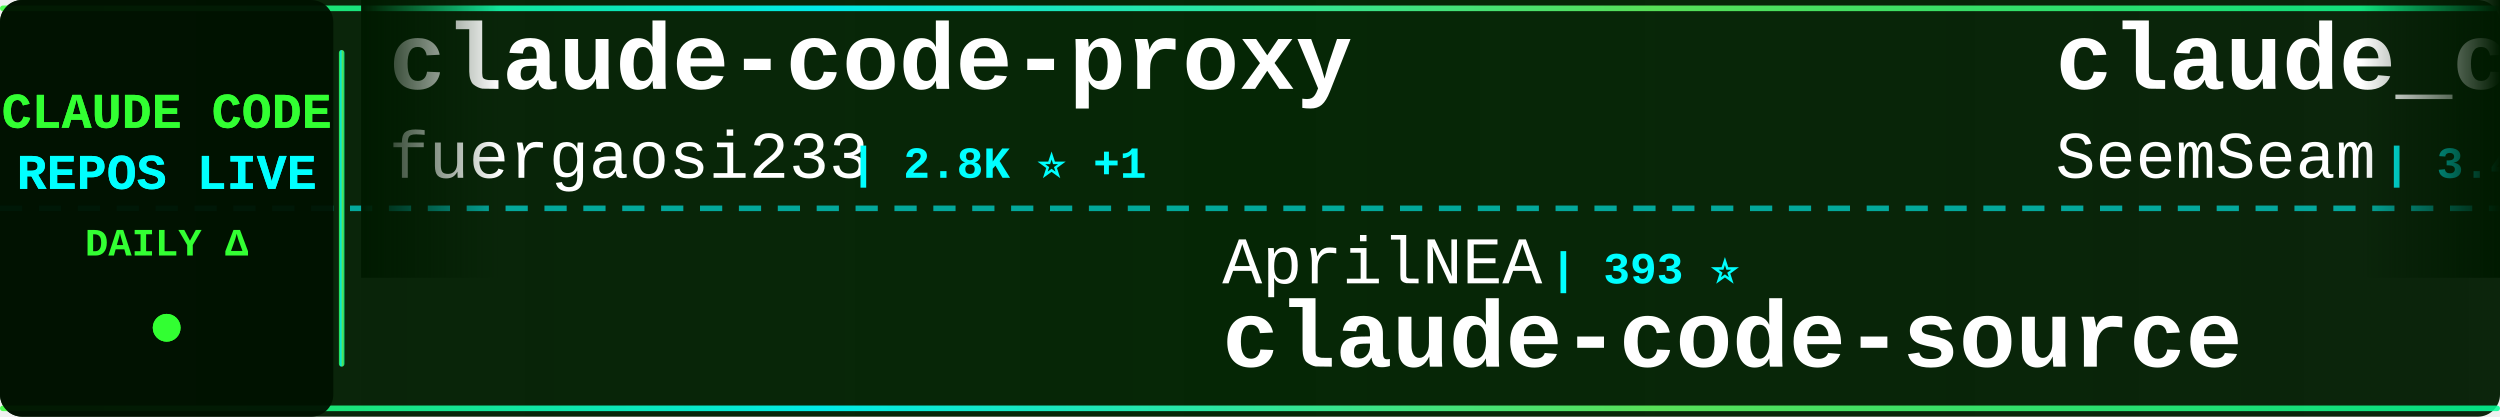
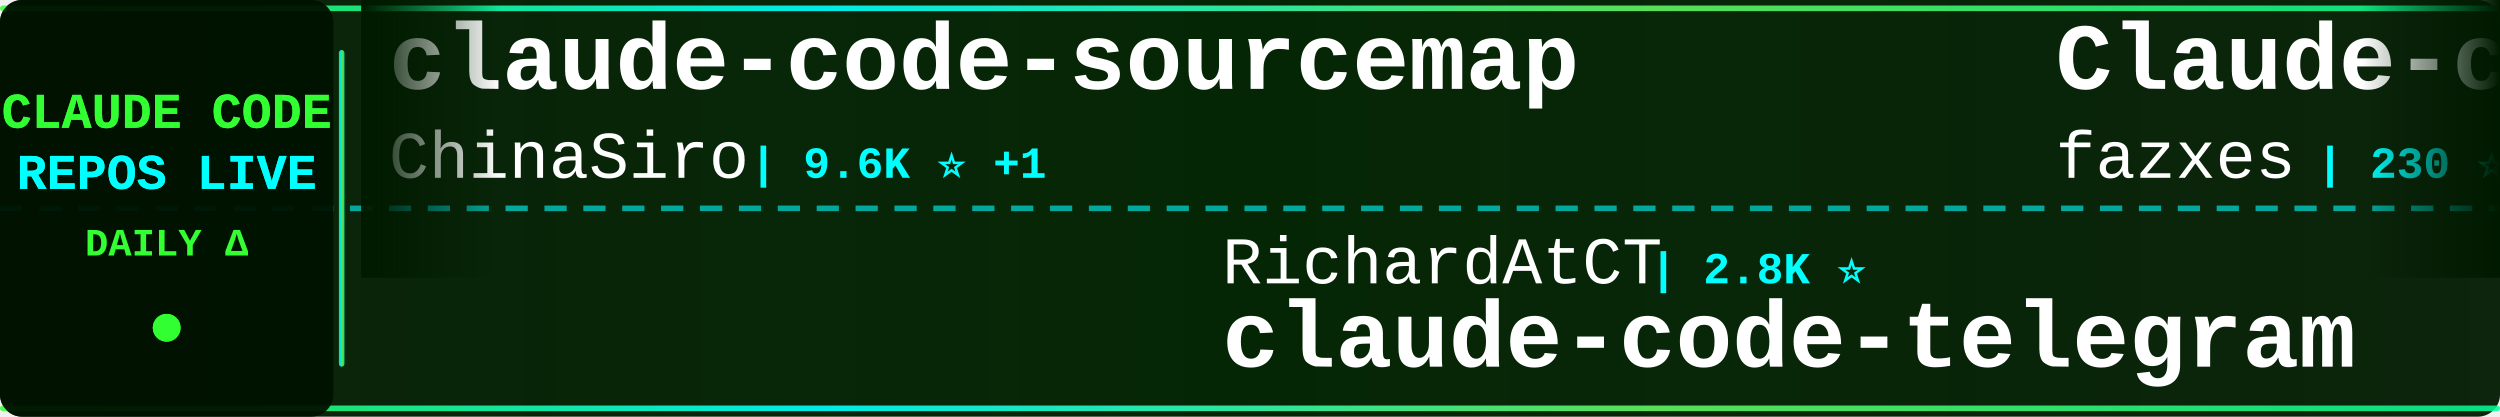
<svg xmlns="http://www.w3.org/2000/svg" width="900" height="150">
  <defs>
    <linearGradient id="tickerBg" x1="0%" y1="0%" x2="100%" y2="0%">
      <stop offset="0%" style="stop-color:#001a00;stop-opacity:0.95" />
      <stop offset="50%" style="stop-color:#002200;stop-opacity:0.98" />
      <stop offset="100%" style="stop-color:#001a00;stop-opacity:0.95" />
    </linearGradient>
    <linearGradient id="borderGrad" x1="0%" y1="0%" x2="100%" y2="0%">
      <stop offset="0%" style="stop-color:#33ff33;stop-opacity:0.85">
        <animate attributeName="stop-opacity" values="0.85;1;0.85" dur="2s" repeatCount="indefinite" />
      </stop>
      <stop offset="33%" style="stop-color:#00ffff;stop-opacity:0.9">
        <animate attributeName="stop-opacity" values="0.9;1;0.9" dur="2.2s" repeatCount="indefinite" />
      </stop>
      <stop offset="66%" style="stop-color:#66ff66;stop-opacity:0.85">
        <animate attributeName="stop-opacity" values="0.85;1;0.85" dur="1.8s" repeatCount="indefinite" />
      </stop>
      <stop offset="100%" style="stop-color:#00ff99;stop-opacity:0.85">
        <animate attributeName="stop-opacity" values="0.85;1;0.85" dur="2s" repeatCount="indefinite" />
      </stop>
    </linearGradient>
    <filter id="textGlow">
      <feGaussianBlur stdDeviation="0.1" result="coloredBlur" />
      <feMerge>
        <feMergeNode in="coloredBlur" />
        <feMergeNode in="SourceGraphic" />
      </feMerge>
    </filter>
    <filter id="metricGlow">
      <feGaussianBlur stdDeviation="0.2" result="coloredBlur" />
      <feMerge>
        <feMergeNode in="coloredBlur" />
        <feMergeNode in="SourceGraphic" />
      </feMerge>
    </filter>
    <linearGradient id="leftFade" x1="0%" y1="0%" x2="100%" y2="0%">
      <stop offset="0%" style="stop-color:#001a00;stop-opacity:1" />
      <stop offset="100%" style="stop-color:#001a00;stop-opacity:0" />
    </linearGradient>
    <linearGradient id="rightFade" x1="0%" y1="0%" x2="100%" y2="0%">
      <stop offset="0%" style="stop-color:#001a00;stop-opacity:0" />
      <stop offset="100%" style="stop-color:#001a00;stop-opacity:1" />
    </linearGradient>
  </defs>
  <rect width="900" height="150" fill="url(#tickerBg)" rx="8" />
  <rect x="0" y="2" width="900" height="2" fill="url(#borderGrad)" rx="1" />
  <rect x="0" y="146" width="900" height="2" fill="url(#borderGrad)" rx="1" />
  <line x1="0" y1="75" x2="900" y2="75" stroke="#00ffff" stroke-width="2" stroke-dasharray="8 6" opacity="0.6" />
  <rect x="0" y="0" width="120" height="150" fill="#001100" opacity="0.95" rx="8" />
  <text x="60" y="46" font-family="'Courier New', monospace" font-size="18" font-weight="bold" fill="#33ff33" text-anchor="middle" filter="url(#textGlow)">
    CLAUDE CODE
  </text>
  <text x="60" y="68" font-family="'Courier New', monospace" font-size="18" font-weight="bold" fill="#00ffff" text-anchor="middle" filter="url(#textGlow)">
    REPOS LIVE
  </text>
  <text x="60" y="92" font-family="'Courier New', monospace" font-size="14" font-weight="bold" fill="#33ff33" text-anchor="middle">
    DAILY Δ
  </text>
  <circle cx="60" cy="118" r="5" fill="#33ff33" filter="url(#metricGlow)">
    <animate attributeName="r" values="4;6;4" dur="1.5s" repeatCount="indefinite" />
    <animate attributeName="opacity" values="0.6;1;0.6" dur="1.5s" repeatCount="indefinite" />
  </circle>
  <rect x="122" y="18" width="2" height="114" fill="url(#borderGrad)" rx="1" />
  <clipPath id="tickerClip">
    <rect x="130" y="0" width="770" height="150" />
  </clipPath>
  <g clip-path="url(#tickerClip)">
    <g id="tickerItems">
      <animateTransform attributeName="transform" attributeType="XML" type="translate" from="0 0" to="-3000 0" dur="54s" repeatCount="indefinite" />
      <g transform="translate(0, 0)">
-         <text x="140" y="32" font-family="'Courier New', monospace" font-size="34" font-weight="bold" fill="#ffffff">claude-code-proxy</text>
-         <text x="140" y="64" font-family="'Courier New', monospace" font-size="24" font-weight="normal" fill="#ffffff" opacity="1.0">fuergaosi233</text>
-         <text x="306" y="64" font-family="'Courier New', monospace" font-size="16" font-weight="bold" fill="#00ffff"> | 2.8K ⭐ +1</text>
+         <text x="140" y="32" font-family="'Courier New', monospace" font-size="34" font-weight="bold" fill="#ffffff">claude-code-sourcemap</text>
+         <text x="140" y="64" font-family="'Courier New', monospace" font-size="24" font-weight="normal" fill="#ffffff" opacity="1.0">ChinaSiro</text>
+         <text x="270" y="64" font-family="'Courier New', monospace" font-size="16" font-weight="bold" fill="#00ffff"> | 9.6K ⭐ +1</text>
      </g>
      <g transform="translate(300, 0)">
-         <text x="140" y="102" font-family="'Courier New', monospace" font-size="24" font-weight="normal" fill="#ffffff" opacity="1.0">AprilNEA</text>
-         <text x="258" y="102" font-family="'Courier New', monospace" font-size="16" font-weight="bold" fill="#00ffff"> | 393 ⭐</text>
-         <text x="140" y="132" font-family="'Courier New', monospace" font-size="34" font-weight="bold" fill="#ffffff">claude-code-source</text>
+         <text x="140" y="102" font-family="'Courier New', monospace" font-size="24" font-weight="normal" fill="#ffffff" opacity="1.0">RichardAtCT</text>
+         <text x="294" y="102" font-family="'Courier New', monospace" font-size="16" font-weight="bold" fill="#00ffff"> | 2.8K ⭐</text>
+         <text x="140" y="132" font-family="'Courier New', monospace" font-size="34" font-weight="bold" fill="#ffffff">claude-code-telegram</text>
      </g>
      <g transform="translate(600, 0)">
-         <text x="140" y="32" font-family="'Courier New', monospace" font-size="34" font-weight="bold" fill="#ffffff">claude_codex_bridge</text>
-         <text x="140" y="64" font-family="'Courier New', monospace" font-size="24" font-weight="normal" fill="#ffffff" opacity="1.0">SeemSeam</text>
-         <text x="258" y="64" font-family="'Courier New', monospace" font-size="16" font-weight="bold" fill="#00ffff"> | 3.4K ⭐ +1</text>
-       </g>
-       <g transform="translate(900, 0)">
-         <text x="140" y="102" font-family="'Courier New', monospace" font-size="24" font-weight="normal" fill="#ffffff" opacity="1.0">frankbria</text>
-         <text x="270" y="102" font-family="'Courier New', monospace" font-size="16" font-weight="bold" fill="#00ffff"> | 9.6K ⭐ +1</text>
-         <text x="140" y="132" font-family="'Courier New', monospace" font-size="34" font-weight="bold" fill="#ffffff">ralph-claude-code</text>
-       </g>
-       <g transform="translate(1200, 0)">
-         <text x="140" y="32" font-family="'Courier New', monospace" font-size="34" font-weight="bold" fill="#ffffff">claude-code-sourcemap</text>
-         <text x="140" y="64" font-family="'Courier New', monospace" font-size="24" font-weight="normal" fill="#ffffff" opacity="1.0">ChinaSiro</text>
-         <text x="270" y="64" font-family="'Courier New', monospace" font-size="16" font-weight="bold" fill="#00ffff"> | 9.6K ⭐</text>
-       </g>
-       <g transform="translate(1500, 0)">
-         <text x="140" y="102" font-family="'Courier New', monospace" font-size="24" font-weight="normal" fill="#ffffff" opacity="1.0">anthropics</text>
-         <text x="282" y="102" font-family="'Courier New', monospace" font-size="16" font-weight="bold" fill="#00ffff"> | 8.5K ⭐ +1</text>
-         <text x="140" y="132" font-family="'Courier New', monospace" font-size="34" font-weight="bold" fill="#ffffff">claude-code-action</text>
-       </g>
-       <g transform="translate(1800, 0)">
        <text x="140" y="32" font-family="'Courier New', monospace" font-size="34" font-weight="bold" fill="#ffffff">Claude-code</text>
        <text x="140" y="64" font-family="'Courier New', monospace" font-size="24" font-weight="normal" fill="#ffffff" opacity="1.0">fazxes</text>
        <text x="234" y="64" font-family="'Courier New', monospace" font-size="16" font-weight="bold" fill="#00ffff"> | 230 ⭐</text>
      </g>
+       <g transform="translate(900, 0)">
+         <text x="140" y="102" font-family="'Courier New', monospace" font-size="24" font-weight="normal" fill="#ffffff" opacity="1.0">darcyegb</text>
+         <text x="258" y="102" font-family="'Courier New', monospace" font-size="16" font-weight="bold" fill="#00ffff"> | 756 ⭐</text>
+         <text x="140" y="132" font-family="'Courier New', monospace" font-size="34" font-weight="bold" fill="#ffffff">ClaudeCodeAgents</text>
+       </g>
+       <g transform="translate(1200, 0)">
+         <text x="140" y="32" font-family="'Courier New', monospace" font-size="34" font-weight="bold" fill="#ffffff">claude-code-engineering</text>
+         <text x="140" y="64" font-family="'Courier New', monospace" font-size="24" font-weight="normal" fill="#ffffff" opacity="1.0">huangjia2019</text>
+         <text x="306" y="64" font-family="'Courier New', monospace" font-size="16" font-weight="bold" fill="#00ffff"> | 1.0K ⭐</text>
+       </g>
+       <g transform="translate(1500, 0)">
+         <text x="140" y="102" font-family="'Courier New', monospace" font-size="24" font-weight="normal" fill="#ffffff" opacity="1.0">ChrisWiles</text>
+         <text x="282" y="102" font-family="'Courier New', monospace" font-size="16" font-weight="bold" fill="#00ffff"> | 6.0K ⭐</text>
+         <text x="140" y="132" font-family="'Courier New', monospace" font-size="34" font-weight="bold" fill="#ffffff">claude-code-showcase</text>
+       </g>
+       <g transform="translate(1800, 0)">
+         <text x="140" y="32" font-family="'Courier New', monospace" font-size="34" font-weight="bold" fill="#ffffff">ECC</text>
+         <text x="140" y="64" font-family="'Courier New', monospace" font-size="24" font-weight="normal" fill="#ffffff" opacity="1.0">affaan-m</text>
+         <text x="258" y="64" font-family="'Courier New', monospace" font-size="16" font-weight="bold" fill="#00ffff"> | 238.5K ⭐ +44</text>
+       </g>
      <g transform="translate(2100, 0)">
-         <text x="140" y="102" font-family="'Courier New', monospace" font-size="24" font-weight="normal" fill="#ffffff" opacity="1.0">liuup</text>
-         <text x="222" y="102" font-family="'Courier New', monospace" font-size="16" font-weight="bold" fill="#00ffff"> | 3.7K ⭐ +1</text>
-         <text x="140" y="132" font-family="'Courier New', monospace" font-size="34" font-weight="bold" fill="#ffffff">claude-code-analysis</text>
+         <text x="140" y="102" font-family="'Courier New', monospace" font-size="24" font-weight="normal" fill="#ffffff" opacity="1.0">fuergaosi233</text>
+         <text x="306" y="102" font-family="'Courier New', monospace" font-size="16" font-weight="bold" fill="#00ffff"> | 2.8K ⭐ +1</text>
+         <text x="140" y="132" font-family="'Courier New', monospace" font-size="34" font-weight="bold" fill="#ffffff">claude-code-proxy</text>
      </g>
      <g transform="translate(2400, 0)">
-         <text x="140" y="32" font-family="'Courier New', monospace" font-size="34" font-weight="bold" fill="#ffffff">ClaudeCode</text>
-         <text x="140" y="64" font-family="'Courier New', monospace" font-size="24" font-weight="normal" fill="#ffffff" opacity="1.0">guanshan</text>
-         <text x="258" y="64" font-family="'Courier New', monospace" font-size="16" font-weight="bold" fill="#00ffff"> | 61 ⭐</text>
+         <text x="140" y="32" font-family="'Courier New', monospace" font-size="34" font-weight="bold" fill="#ffffff">Dive-into-Claude-Code</text>
+         <text x="140" y="64" font-family="'Courier New', monospace" font-size="24" font-weight="normal" fill="#ffffff" opacity="1.0">VILA-Lab</text>
+         <text x="258" y="64" font-family="'Courier New', monospace" font-size="16" font-weight="bold" fill="#00ffff"> | 2.0K ⭐</text>
      </g>
      <g transform="translate(2700, 0)">
-         <text x="140" y="102" font-family="'Courier New', monospace" font-size="24" font-weight="normal" fill="#ffffff" opacity="1.0">ghuntley</text>
-         <text x="258" y="102" font-family="'Courier New', monospace" font-size="16" font-weight="bold" fill="#00ffff"> | 987 ⭐</text>
-         <text x="140" y="132" font-family="'Courier New', monospace" font-size="34" font-weight="bold" fill="#ffffff">claude-code-source-code-...</text>
+         <text x="140" y="102" font-family="'Courier New', monospace" font-size="24" font-weight="normal" fill="#ffffff" opacity="1.0">luongnv89</text>
+         <text x="270" y="102" font-family="'Courier New', monospace" font-size="16" font-weight="bold" fill="#00ffff"> | 40.9K ⭐</text>
+         <text x="140" y="132" font-family="'Courier New', monospace" font-size="34" font-weight="bold" fill="#ffffff">claude-howto</text>
      </g>
      <g transform="translate(3000, 0)">
-         <text x="140" y="32" font-family="'Courier New', monospace" font-size="34" font-weight="bold" fill="#ffffff">claude-code-proxy</text>
-         <text x="140" y="64" font-family="'Courier New', monospace" font-size="24" font-weight="normal" fill="#ffffff" opacity="1.0">fuergaosi233</text>
-         <text x="306" y="64" font-family="'Courier New', monospace" font-size="16" font-weight="bold" fill="#00ffff"> | 2.8K ⭐ +1</text>
+         <text x="140" y="32" font-family="'Courier New', monospace" font-size="34" font-weight="bold" fill="#ffffff">claude-code-sourcemap</text>
+         <text x="140" y="64" font-family="'Courier New', monospace" font-size="24" font-weight="normal" fill="#ffffff" opacity="1.0">ChinaSiro</text>
+         <text x="270" y="64" font-family="'Courier New', monospace" font-size="16" font-weight="bold" fill="#00ffff"> | 9.6K ⭐ +1</text>
      </g>
      <g transform="translate(3300, 0)">
-         <text x="140" y="102" font-family="'Courier New', monospace" font-size="24" font-weight="normal" fill="#ffffff" opacity="1.0">AprilNEA</text>
-         <text x="258" y="102" font-family="'Courier New', monospace" font-size="16" font-weight="bold" fill="#00ffff"> | 393 ⭐</text>
-         <text x="140" y="132" font-family="'Courier New', monospace" font-size="34" font-weight="bold" fill="#ffffff">claude-code-source</text>
+         <text x="140" y="102" font-family="'Courier New', monospace" font-size="24" font-weight="normal" fill="#ffffff" opacity="1.0">RichardAtCT</text>
+         <text x="294" y="102" font-family="'Courier New', monospace" font-size="16" font-weight="bold" fill="#00ffff"> | 2.8K ⭐</text>
+         <text x="140" y="132" font-family="'Courier New', monospace" font-size="34" font-weight="bold" fill="#ffffff">claude-code-telegram</text>
      </g>
      <g transform="translate(3600, 0)">
-         <text x="140" y="32" font-family="'Courier New', monospace" font-size="34" font-weight="bold" fill="#ffffff">claude_codex_bridge</text>
-         <text x="140" y="64" font-family="'Courier New', monospace" font-size="24" font-weight="normal" fill="#ffffff" opacity="1.0">SeemSeam</text>
-         <text x="258" y="64" font-family="'Courier New', monospace" font-size="16" font-weight="bold" fill="#00ffff"> | 3.4K ⭐ +1</text>
+         <text x="140" y="32" font-family="'Courier New', monospace" font-size="34" font-weight="bold" fill="#ffffff">Claude-code</text>
+         <text x="140" y="64" font-family="'Courier New', monospace" font-size="24" font-weight="normal" fill="#ffffff" opacity="1.0">fazxes</text>
+         <text x="234" y="64" font-family="'Courier New', monospace" font-size="16" font-weight="bold" fill="#00ffff"> | 230 ⭐</text>
      </g>
      <g transform="translate(3900, 0)">
-         <text x="140" y="102" font-family="'Courier New', monospace" font-size="24" font-weight="normal" fill="#ffffff" opacity="1.0">frankbria</text>
-         <text x="270" y="102" font-family="'Courier New', monospace" font-size="16" font-weight="bold" fill="#00ffff"> | 9.6K ⭐ +1</text>
-         <text x="140" y="132" font-family="'Courier New', monospace" font-size="34" font-weight="bold" fill="#ffffff">ralph-claude-code</text>
+         <text x="140" y="102" font-family="'Courier New', monospace" font-size="24" font-weight="normal" fill="#ffffff" opacity="1.0">darcyegb</text>
+         <text x="258" y="102" font-family="'Courier New', monospace" font-size="16" font-weight="bold" fill="#00ffff"> | 756 ⭐</text>
+         <text x="140" y="132" font-family="'Courier New', monospace" font-size="34" font-weight="bold" fill="#ffffff">ClaudeCodeAgents</text>
      </g>
    </g>
  </g>
  <rect x="130" y="0" width="50" height="100" fill="url(#leftFade)" />
  <rect x="850" y="0" width="50" height="100" fill="url(#rightFade)" />
</svg>
